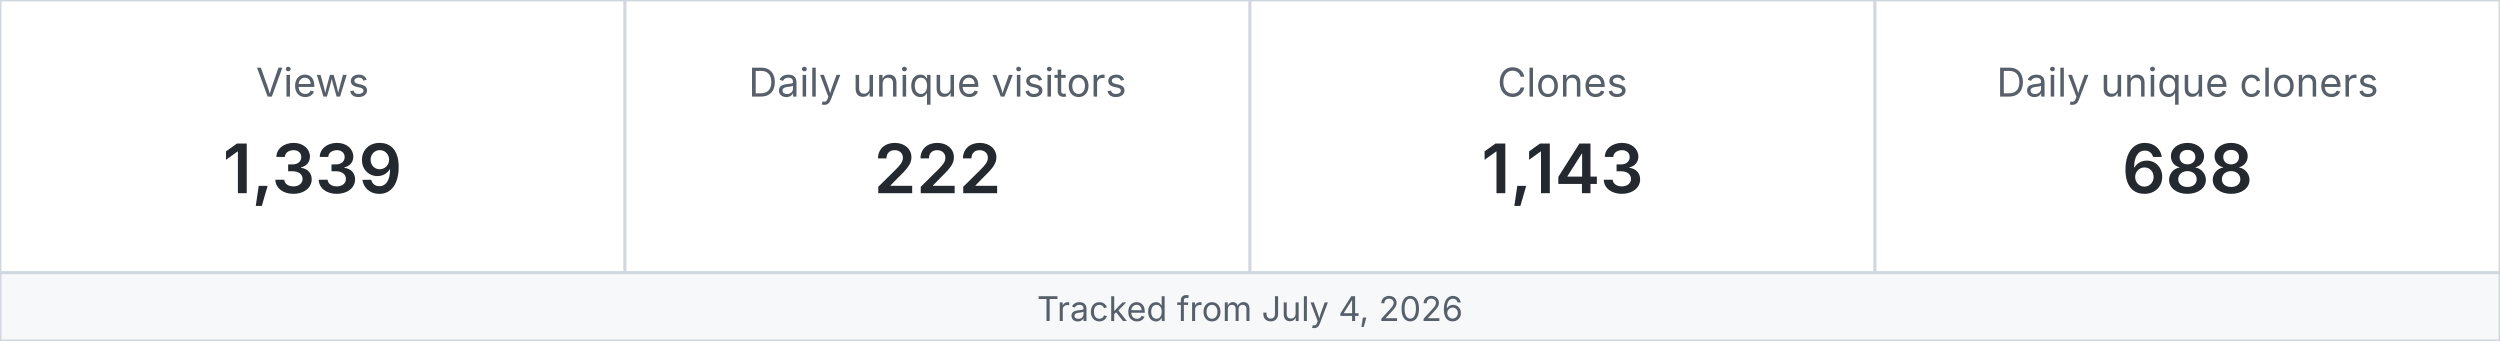
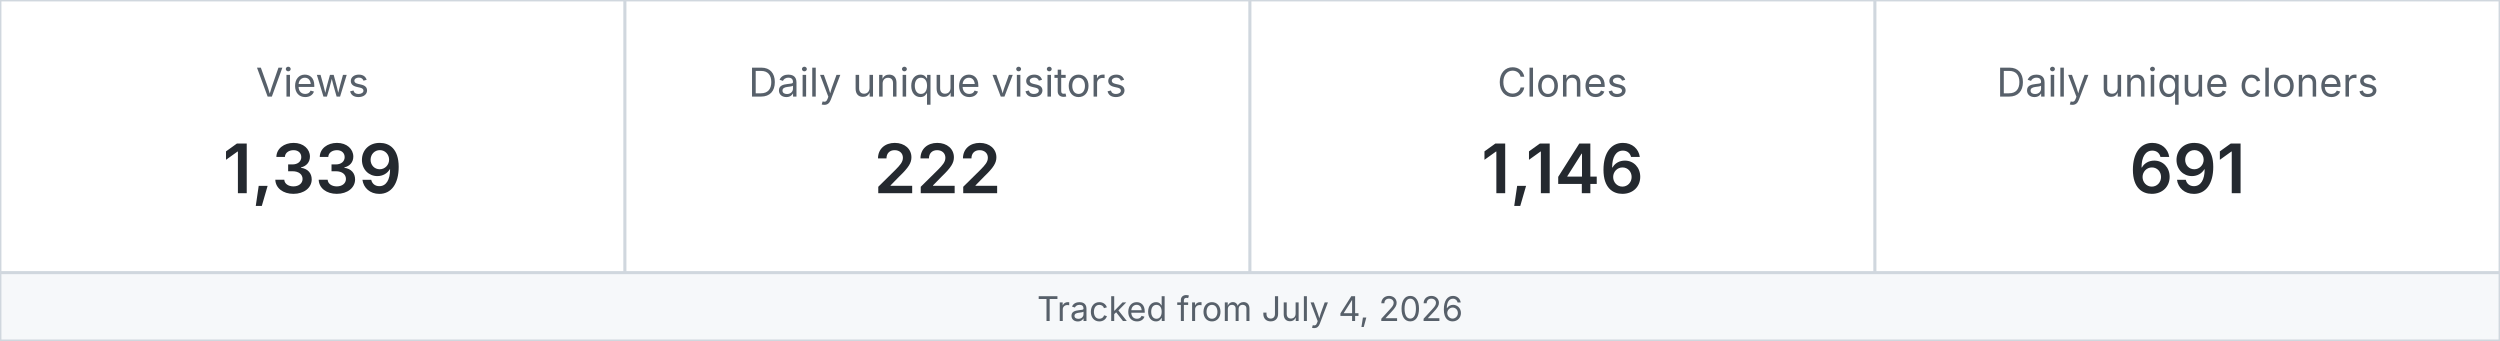
<svg xmlns="http://www.w3.org/2000/svg" width="880" height="120" viewBox="0 0 880 120" role="img" aria-label="MetaXuda repository traffic">
  <rect x="0" y="0" width="220" height="96" fill="#ffffff" stroke="#d0d7de" />
  <text x="110.0" y="34" text-anchor="middle" font-family="-apple-system,BlinkMacSystemFont,Segoe UI,sans-serif" font-size="14" fill="#57606a">Views</text>
  <text x="110.0" y="68" text-anchor="middle" font-family="-apple-system,BlinkMacSystemFont,Segoe UI,sans-serif" font-size="24" font-weight="600" fill="#24292f">1,339</text>
  <rect x="220" y="0" width="220" height="96" fill="#ffffff" stroke="#d0d7de" />
  <text x="330.0" y="34" text-anchor="middle" font-family="-apple-system,BlinkMacSystemFont,Segoe UI,sans-serif" font-size="14" fill="#57606a">Daily unique visitors</text>
  <text x="330.0" y="68" text-anchor="middle" font-family="-apple-system,BlinkMacSystemFont,Segoe UI,sans-serif" font-size="24" font-weight="600" fill="#24292f">222</text>
  <rect x="440" y="0" width="220" height="96" fill="#ffffff" stroke="#d0d7de" />
  <text x="550.0" y="34" text-anchor="middle" font-family="-apple-system,BlinkMacSystemFont,Segoe UI,sans-serif" font-size="14" fill="#57606a">Clones</text>
-   <text x="550.0" y="68" text-anchor="middle" font-family="-apple-system,BlinkMacSystemFont,Segoe UI,sans-serif" font-size="24" font-weight="600" fill="#24292f">1,143</text>
+   <text x="550.0" y="68" text-anchor="middle" font-family="-apple-system,BlinkMacSystemFont,Segoe UI,sans-serif" font-size="24" font-weight="600" fill="#24292f">1,146</text>
  <rect x="660" y="0" width="220" height="96" fill="#ffffff" stroke="#d0d7de" />
  <text x="770.0" y="34" text-anchor="middle" font-family="-apple-system,BlinkMacSystemFont,Segoe UI,sans-serif" font-size="14" fill="#57606a">Daily unique cloners</text>
-   <text x="770.0" y="68" text-anchor="middle" font-family="-apple-system,BlinkMacSystemFont,Segoe UI,sans-serif" font-size="24" font-weight="600" fill="#24292f">688</text>
+   <text x="770.0" y="68" text-anchor="middle" font-family="-apple-system,BlinkMacSystemFont,Segoe UI,sans-serif" font-size="24" font-weight="600" fill="#24292f">691</text>
  <rect x="0" y="96" width="880" height="24" fill="#f6f8fa" stroke="#d0d7de" />
  <text x="440" y="113" text-anchor="middle" font-family="-apple-system,BlinkMacSystemFont,Segoe UI,sans-serif" font-size="12" fill="#57606a">Tracked from July 4, 2026</text>
</svg>
